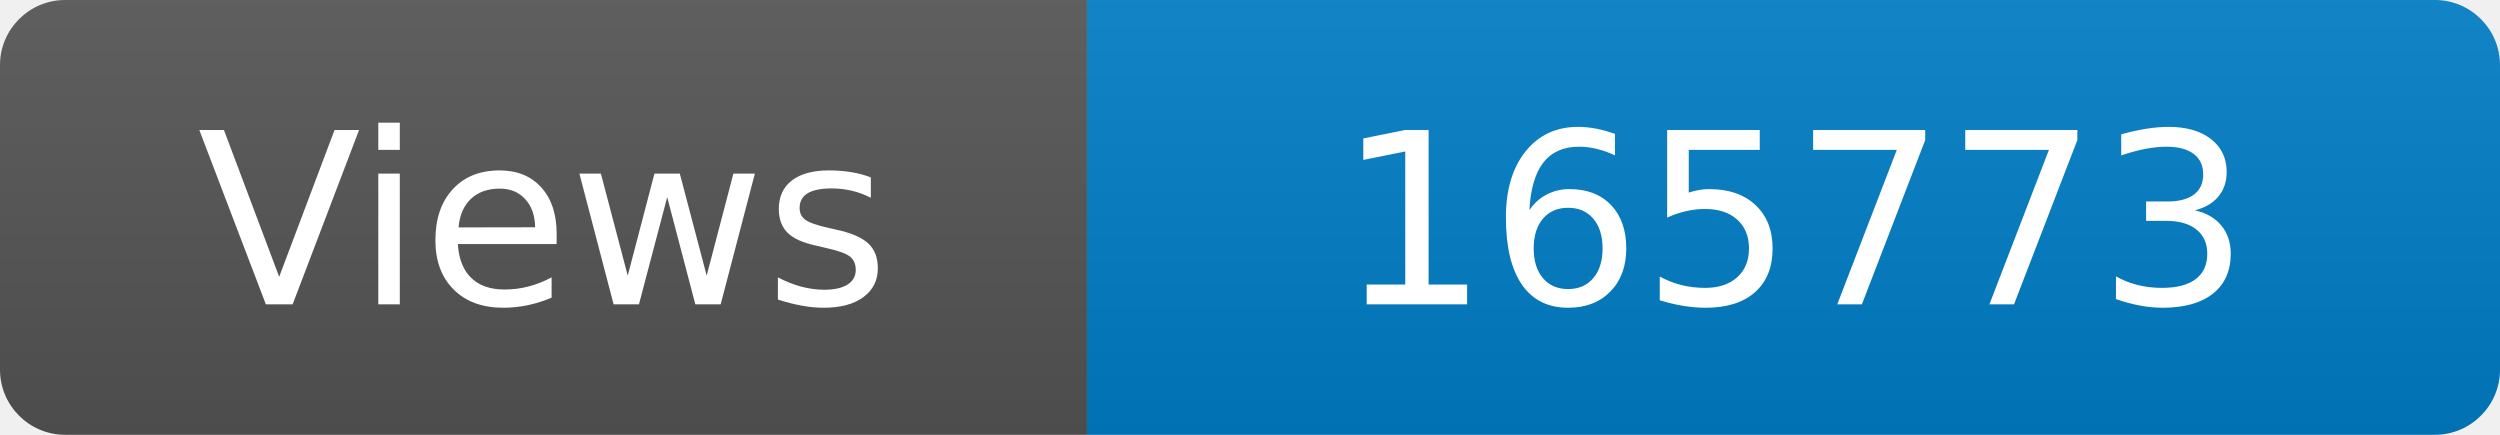
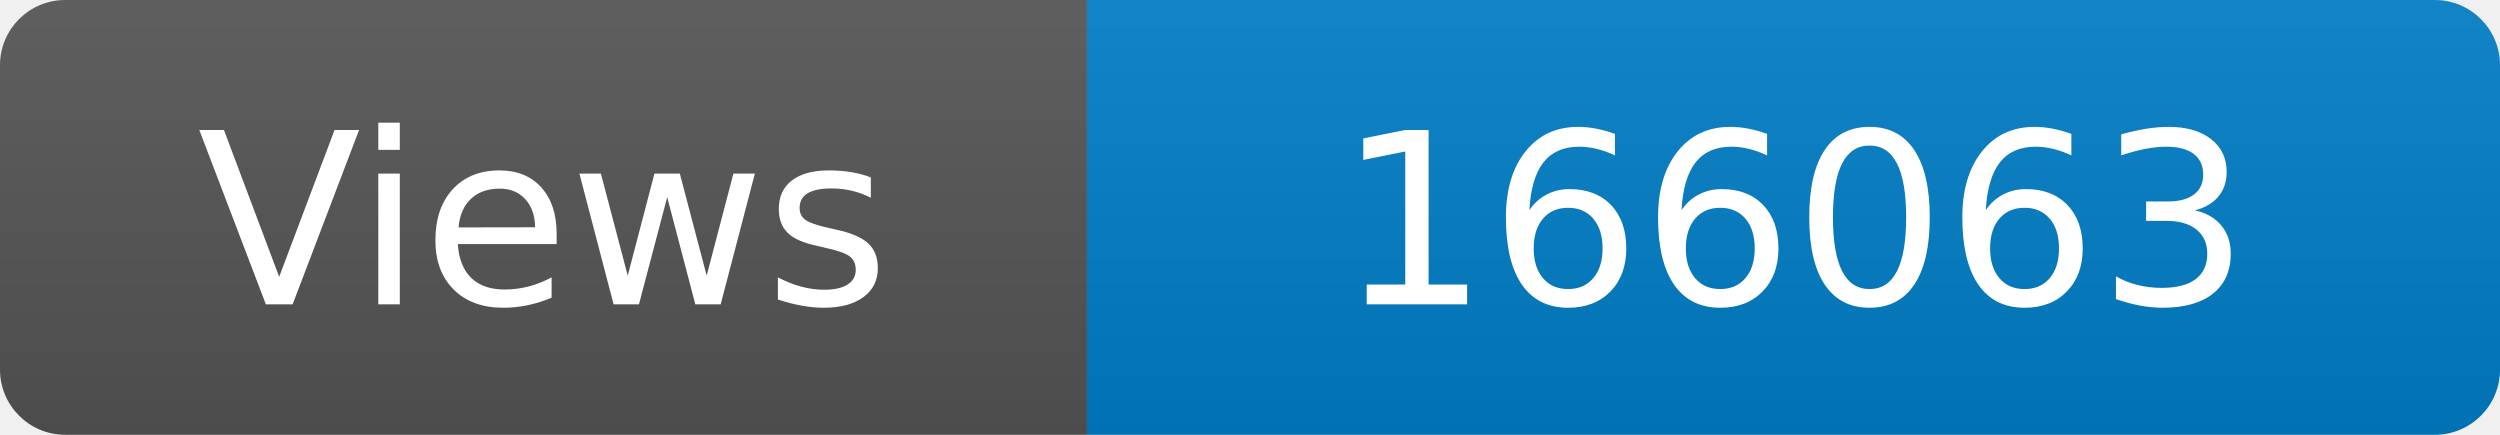
<svg xmlns="http://www.w3.org/2000/svg" width="115" height="20" role="img" aria-label="Maintained?: yes">
  <linearGradient id="s" x2="0" y2="100%">
    <stop offset="0" stop-color="#bbb" stop-opacity=".1" />
    <stop offset="1" stop-opacity=".1" />
  </linearGradient>
  <clipPath id="r">
    <rect width="115" height="20" rx="3" fill="#fff" />
  </clipPath>
  <g clip-path="url(#r)">
    <rect width="50" height="20" fill="#555" />
    <rect x="50" width="160" height="20" fill="#007ec6" />
    <rect width="115" height="20" fill="url(#s)" />
  </g>
  <g fill="#fff" text-anchor="middle" font-family="Verdana,Geneva,DejaVu Sans,sans-serif" font-size="110">
    <text x="250" y="140" transform="scale(.1)" fill="#fff">Views</text>
-     <text x="825" y="140" transform="scale(.1)" fill="#fff">165773</text>
+     <text x="825" y="140" transform="scale(.1)" fill="#fff">166063</text>
  </g>
</svg>
